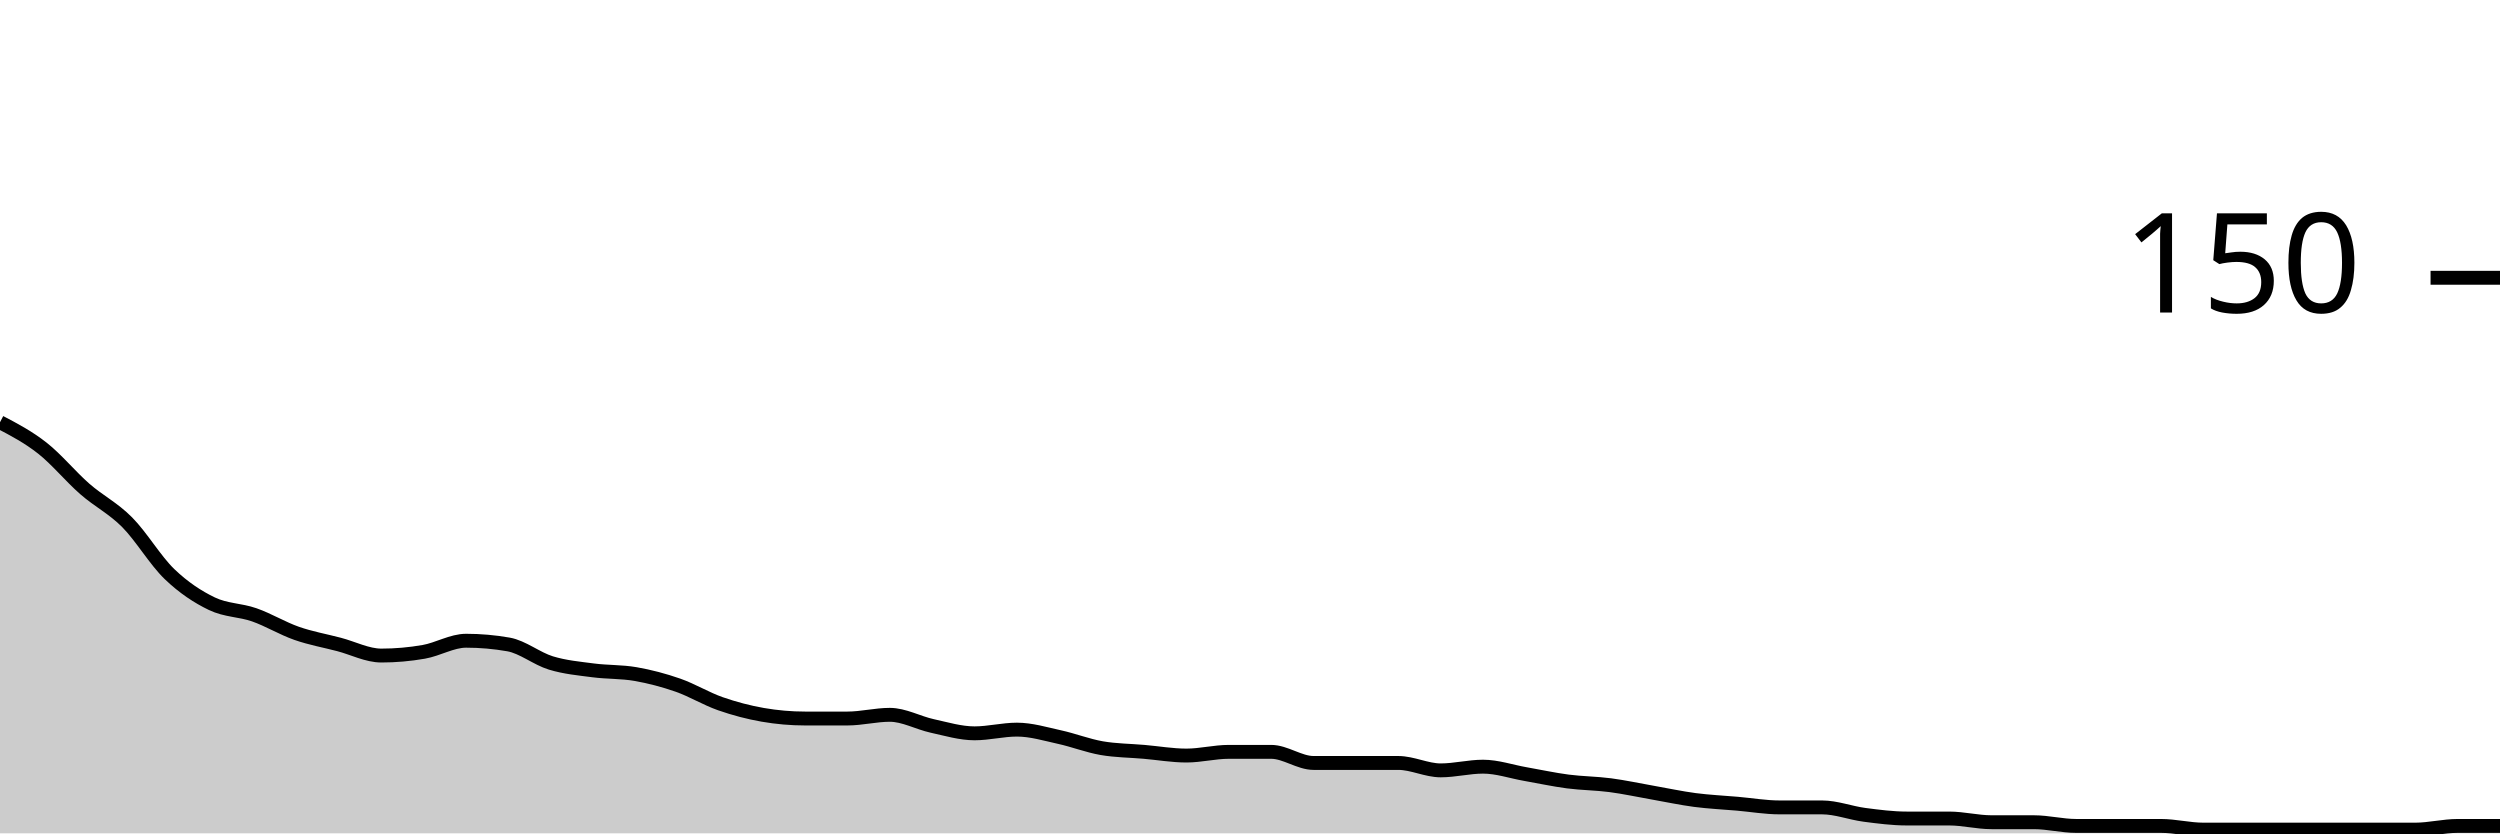
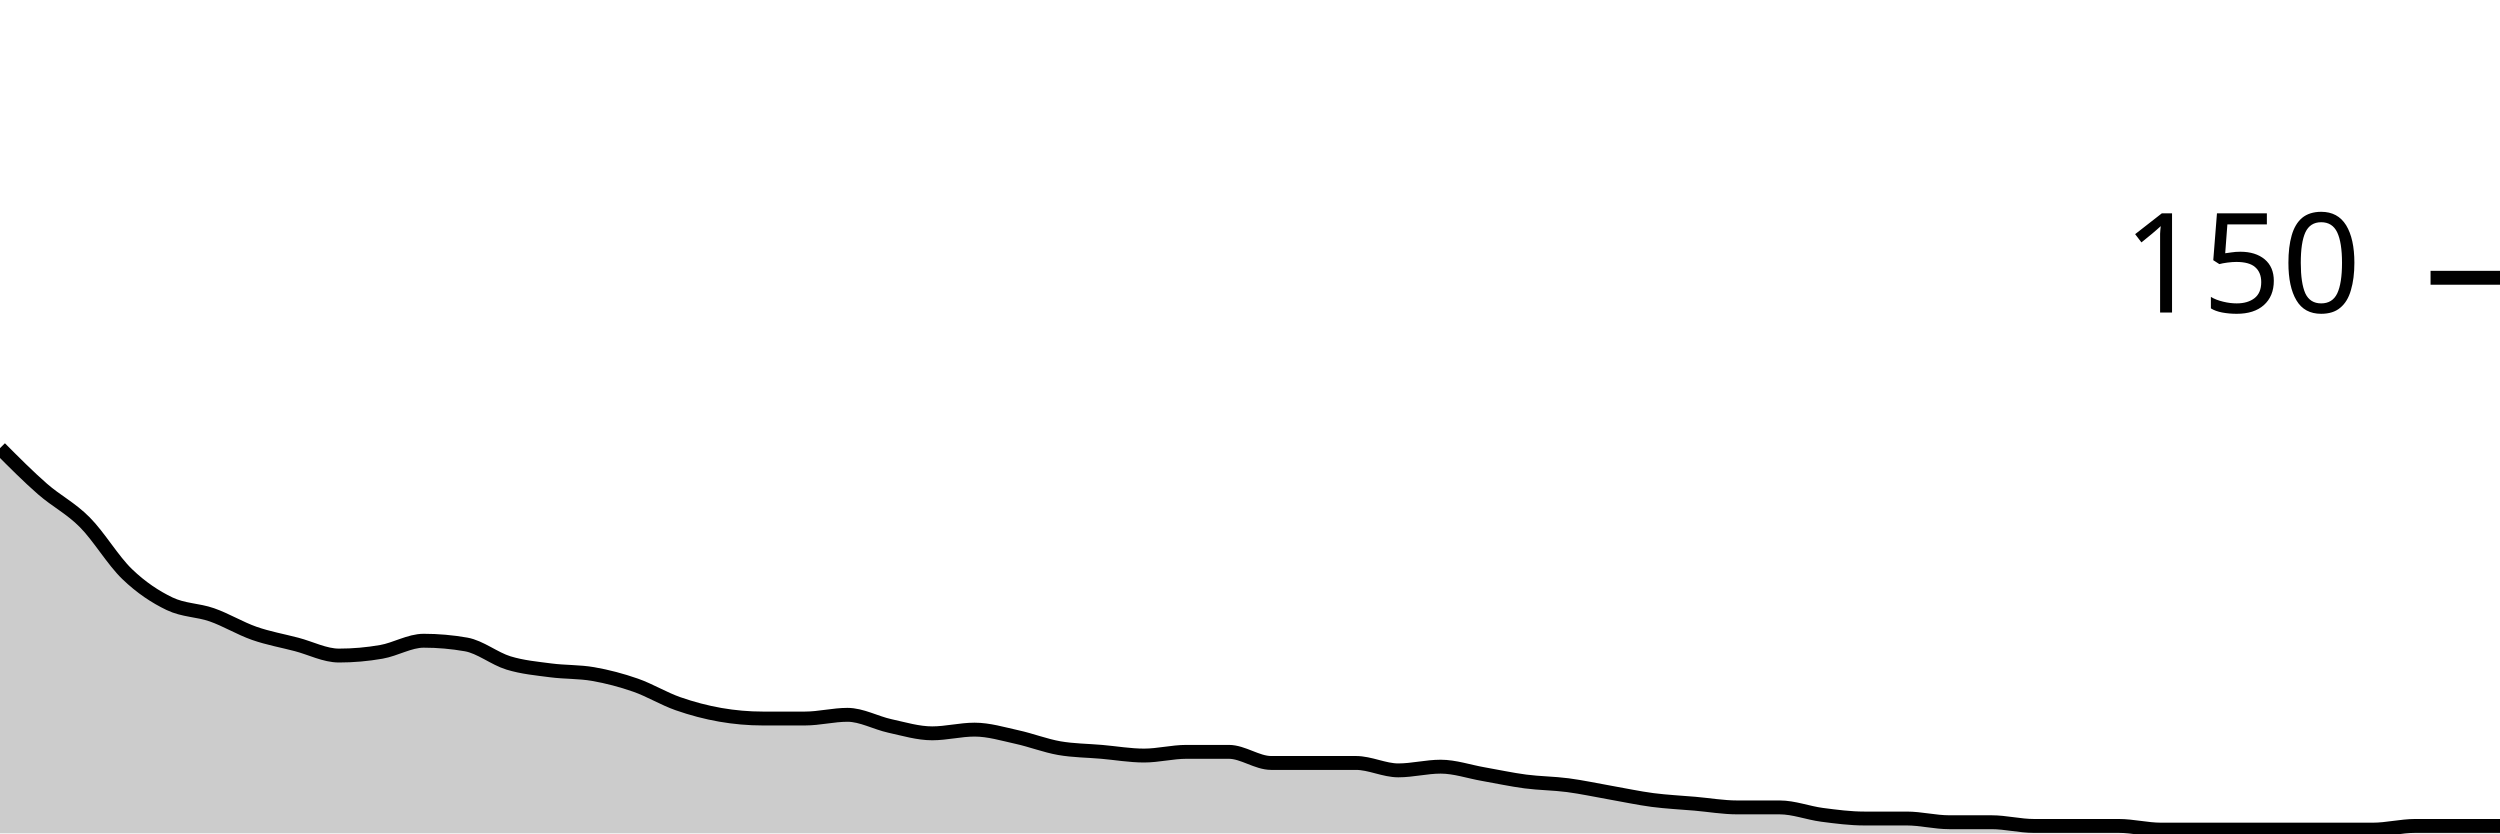
<svg xmlns="http://www.w3.org/2000/svg" viewBox="0 0 180 60">
  <g transform="translate(0,20)">
-     <path class="area" fill="rgba(0, 0, 0, 0.2)" d="M0,10.4C1.017,10.933,2.034,11.467,3.051,12.267C4.068,13.067,5.085,14.311,6.102,15.2C7.119,16.089,8.136,16.578,9.153,17.6C10.169,18.622,11.186,20.356,12.203,21.333C13.22,22.311,14.237,22.978,15.254,23.467C16.271,23.956,17.288,23.911,18.305,24.267C19.322,24.622,20.339,25.244,21.356,25.6C22.373,25.956,23.39,26.133,24.407,26.4C25.424,26.667,26.441,27.2,27.458,27.2C28.475,27.2,29.492,27.111,30.508,26.933C31.525,26.756,32.542,26.133,33.559,26.133C34.576,26.133,35.593,26.222,36.61,26.4C37.627,26.578,38.644,27.422,39.661,27.733C40.678,28.044,41.695,28.133,42.712,28.267C43.729,28.4,44.746,28.356,45.763,28.533C46.78,28.711,47.797,28.978,48.814,29.333C49.831,29.689,50.847,30.311,51.864,30.667C52.881,31.022,53.898,31.289,54.915,31.467C55.932,31.644,56.949,31.733,57.966,31.733C58.983,31.733,60,31.733,61.017,31.733C62.034,31.733,63.051,31.467,64.068,31.467C65.085,31.467,66.102,32.044,67.119,32.267C68.136,32.489,69.153,32.8,70.169,32.8C71.186,32.8,72.203,32.533,73.22,32.533C74.237,32.533,75.254,32.844,76.271,33.067C77.288,33.289,78.305,33.689,79.322,33.867C80.339,34.044,81.356,34.044,82.373,34.133C83.39,34.222,84.407,34.4,85.424,34.4C86.441,34.4,87.458,34.133,88.475,34.133C89.492,34.133,90.508,34.133,91.525,34.133C92.542,34.133,93.559,34.933,94.576,34.933C95.593,34.933,96.61,34.933,97.627,34.933C98.644,34.933,99.661,34.933,100.678,34.933C101.695,34.933,102.712,35.467,103.729,35.467C104.746,35.467,105.763,35.2,106.78,35.2C107.797,35.2,108.814,35.556,109.831,35.733C110.847,35.911,111.864,36.133,112.881,36.267C113.898,36.4,114.915,36.4,115.932,36.533C116.949,36.667,117.966,36.889,118.983,37.067C120,37.244,121.017,37.467,122.034,37.6C123.051,37.733,124.068,37.778,125.085,37.867C126.102,37.956,127.119,38.133,128.136,38.133C129.153,38.133,130.169,38.133,131.186,38.133C132.203,38.133,133.22,38.533,134.237,38.667C135.254,38.8,136.271,38.933,137.288,38.933C138.305,38.933,139.322,38.933,140.339,38.933C141.356,38.933,142.373,39.2,143.39,39.2C144.407,39.2,145.424,39.2,146.441,39.2C147.458,39.2,148.475,39.467,149.492,39.467C150.508,39.467,151.525,39.467,152.542,39.467C153.559,39.467,154.576,39.467,155.593,39.467C156.61,39.467,157.627,39.733,158.644,39.733C159.661,39.733,160.678,39.733,161.695,39.733C162.712,39.733,163.729,39.733,164.746,39.733C165.763,39.733,166.78,39.733,167.797,39.733C168.814,39.733,169.831,39.733,170.847,39.733C171.864,39.733,172.881,39.733,173.898,39.733C174.915,39.733,175.932,39.467,176.949,39.467C177.966,39.467,178.983,39.467,180,39.467L180,40C178.983,40,177.966,40,176.949,40C175.932,40,174.915,40,173.898,40C172.881,40,171.864,40,170.847,40C169.831,40,168.814,40,167.797,40C166.78,40,165.763,40,164.746,40C163.729,40,162.712,40,161.695,40C160.678,40,159.661,40,158.644,40C157.627,40,156.61,40,155.593,40C154.576,40,153.559,40,152.542,40C151.525,40,150.508,40,149.492,40C148.475,40,147.458,40,146.441,40C145.424,40,144.407,40,143.39,40C142.373,40,141.356,40,140.339,40C139.322,40,138.305,40,137.288,40C136.271,40,135.254,40,134.237,40C133.22,40,132.203,40,131.186,40C130.169,40,129.153,40,128.136,40C127.119,40,126.102,40,125.085,40C124.068,40,123.051,40,122.034,40C121.017,40,120,40,118.983,40C117.966,40,116.949,40,115.932,40C114.915,40,113.898,40,112.881,40C111.864,40,110.847,40,109.831,40C108.814,40,107.797,40,106.78,40C105.763,40,104.746,40,103.729,40C102.712,40,101.695,40,100.678,40C99.661,40,98.644,40,97.627,40C96.61,40,95.593,40,94.576,40C93.559,40,92.542,40,91.525,40C90.508,40,89.492,40,88.475,40C87.458,40,86.441,40,85.424,40C84.407,40,83.39,40,82.373,40C81.356,40,80.339,40,79.322,40C78.305,40,77.288,40,76.271,40C75.254,40,74.237,40,73.22,40C72.203,40,71.186,40,70.169,40C69.153,40,68.136,40,67.119,40C66.102,40,65.085,40,64.068,40C63.051,40,62.034,40,61.017,40C60,40,58.983,40,57.966,40C56.949,40,55.932,40,54.915,40C53.898,40,52.881,40,51.864,40C50.847,40,49.831,40,48.814,40C47.797,40,46.78,40,45.763,40C44.746,40,43.729,40,42.712,40C41.695,40,40.678,40,39.661,40C38.644,40,37.627,40,36.61,40C35.593,40,34.576,40,33.559,40C32.542,40,31.525,40,30.508,40C29.492,40,28.475,40,27.458,40C26.441,40,25.424,40,24.407,40C23.39,40,22.373,40,21.356,40C20.339,40,19.322,40,18.305,40C17.288,40,16.271,40,15.254,40C14.237,40,13.22,40,12.203,40C11.186,40,10.169,40,9.153,40C8.136,40,7.119,40,6.102,40C5.085,40,4.068,40,3.051,40C2.034,40,1.017,40,0,40Z" />
-     <path class="line" stroke="black" fill="none" d="M0,10.4C1.017,10.933,2.034,11.467,3.051,12.267C4.068,13.067,5.085,14.311,6.102,15.2C7.119,16.089,8.136,16.578,9.153,17.6C10.169,18.622,11.186,20.356,12.203,21.333C13.22,22.311,14.237,22.978,15.254,23.467C16.271,23.956,17.288,23.911,18.305,24.267C19.322,24.622,20.339,25.244,21.356,25.6C22.373,25.956,23.39,26.133,24.407,26.4C25.424,26.667,26.441,27.2,27.458,27.2C28.475,27.2,29.492,27.111,30.508,26.933C31.525,26.756,32.542,26.133,33.559,26.133C34.576,26.133,35.593,26.222,36.61,26.4C37.627,26.578,38.644,27.422,39.661,27.733C40.678,28.044,41.695,28.133,42.712,28.267C43.729,28.4,44.746,28.356,45.763,28.533C46.78,28.711,47.797,28.978,48.814,29.333C49.831,29.689,50.847,30.311,51.864,30.667C52.881,31.022,53.898,31.289,54.915,31.467C55.932,31.644,56.949,31.733,57.966,31.733C58.983,31.733,60,31.733,61.017,31.733C62.034,31.733,63.051,31.467,64.068,31.467C65.085,31.467,66.102,32.044,67.119,32.267C68.136,32.489,69.153,32.8,70.169,32.8C71.186,32.8,72.203,32.533,73.22,32.533C74.237,32.533,75.254,32.844,76.271,33.067C77.288,33.289,78.305,33.689,79.322,33.867C80.339,34.044,81.356,34.044,82.373,34.133C83.39,34.222,84.407,34.4,85.424,34.4C86.441,34.4,87.458,34.133,88.475,34.133C89.492,34.133,90.508,34.133,91.525,34.133C92.542,34.133,93.559,34.933,94.576,34.933C95.593,34.933,96.61,34.933,97.627,34.933C98.644,34.933,99.661,34.933,100.678,34.933C101.695,34.933,102.712,35.467,103.729,35.467C104.746,35.467,105.763,35.2,106.78,35.2C107.797,35.2,108.814,35.556,109.831,35.733C110.847,35.911,111.864,36.133,112.881,36.267C113.898,36.4,114.915,36.4,115.932,36.533C116.949,36.667,117.966,36.889,118.983,37.067C120,37.244,121.017,37.467,122.034,37.6C123.051,37.733,124.068,37.778,125.085,37.867C126.102,37.956,127.119,38.133,128.136,38.133C129.153,38.133,130.169,38.133,131.186,38.133C132.203,38.133,133.22,38.533,134.237,38.667C135.254,38.8,136.271,38.933,137.288,38.933C138.305,38.933,139.322,38.933,140.339,38.933C141.356,38.933,142.373,39.2,143.39,39.2C144.407,39.2,145.424,39.2,146.441,39.2C147.458,39.2,148.475,39.467,149.492,39.467C150.508,39.467,151.525,39.467,152.542,39.467C153.559,39.467,154.576,39.467,155.593,39.467C156.61,39.467,157.627,39.733,158.644,39.733C159.661,39.733,160.678,39.733,161.695,39.733C162.712,39.733,163.729,39.733,164.746,39.733C165.763,39.733,166.78,39.733,167.797,39.733C168.814,39.733,169.831,39.733,170.847,39.733C171.864,39.733,172.881,39.733,173.898,39.733C174.915,39.733,175.932,39.467,176.949,39.467C177.966,39.467,178.983,39.467,180,39.467" />
+     <path class="area" fill="rgba(0, 0, 0, 0.2)" d="M0,12.267C1.017,13.289,2.034,14.311,3.051,15.2C4.068,16.089,5.085,16.578,6.102,17.6C7.119,18.622,8.136,20.356,9.153,21.333C10.169,22.311,11.186,22.978,12.203,23.467C13.22,23.956,14.237,23.911,15.254,24.267C16.271,24.622,17.288,25.244,18.305,25.6C19.322,25.956,20.339,26.133,21.356,26.4C22.373,26.667,23.39,27.2,24.407,27.2C25.424,27.2,26.441,27.111,27.458,26.933C28.475,26.756,29.492,26.133,30.508,26.133C31.525,26.133,32.542,26.222,33.559,26.4C34.576,26.578,35.593,27.422,36.61,27.733C37.627,28.044,38.644,28.133,39.661,28.267C40.678,28.4,41.695,28.356,42.712,28.533C43.729,28.711,44.746,28.978,45.763,29.333C46.78,29.689,47.797,30.311,48.814,30.667C49.831,31.022,50.847,31.289,51.864,31.467C52.881,31.644,53.898,31.733,54.915,31.733C55.932,31.733,56.949,31.733,57.966,31.733C58.983,31.733,60,31.467,61.017,31.467C62.034,31.467,63.051,32.044,64.068,32.267C65.085,32.489,66.102,32.8,67.119,32.8C68.136,32.8,69.153,32.533,70.169,32.533C71.186,32.533,72.203,32.844,73.22,33.067C74.237,33.289,75.254,33.689,76.271,33.867C77.288,34.044,78.305,34.044,79.322,34.133C80.339,34.222,81.356,34.4,82.373,34.4C83.39,34.4,84.407,34.133,85.424,34.133C86.441,34.133,87.458,34.133,88.475,34.133C89.492,34.133,90.508,34.933,91.525,34.933C92.542,34.933,93.559,34.933,94.576,34.933C95.593,34.933,96.61,34.933,97.627,34.933C98.644,34.933,99.661,35.467,100.678,35.467C101.695,35.467,102.712,35.2,103.729,35.2C104.746,35.2,105.763,35.556,106.78,35.733C107.797,35.911,108.814,36.133,109.831,36.267C110.847,36.4,111.864,36.4,112.881,36.533C113.898,36.667,114.915,36.889,115.932,37.067C116.949,37.244,117.966,37.467,118.983,37.6C120,37.733,121.017,37.778,122.034,37.867C123.051,37.956,124.068,38.133,125.085,38.133C126.102,38.133,127.119,38.133,128.136,38.133C129.153,38.133,130.169,38.533,131.186,38.667C132.203,38.8,133.22,38.933,134.237,38.933C135.254,38.933,136.271,38.933,137.288,38.933C138.305,38.933,139.322,39.2,140.339,39.2C141.356,39.2,142.373,39.2,143.39,39.2C144.407,39.2,145.424,39.467,146.441,39.467C147.458,39.467,148.475,39.467,149.492,39.467C150.508,39.467,151.525,39.467,152.542,39.467C153.559,39.467,154.576,39.733,155.593,39.733C156.61,39.733,157.627,39.733,158.644,39.733C159.661,39.733,160.678,39.733,161.695,39.733C162.712,39.733,163.729,39.733,164.746,39.733C165.763,39.733,166.78,39.733,167.797,39.733C168.814,39.733,169.831,39.733,170.847,39.733C171.864,39.733,172.881,39.467,173.898,39.467C174.915,39.467,175.932,39.467,176.949,39.467C177.966,39.467,178.983,39.467,180,39.467L180,40C178.983,40,177.966,40,176.949,40C175.932,40,174.915,40,173.898,40C172.881,40,171.864,40,170.847,40C169.831,40,168.814,40,167.797,40C166.78,40,165.763,40,164.746,40C163.729,40,162.712,40,161.695,40C160.678,40,159.661,40,158.644,40C157.627,40,156.61,40,155.593,40C154.576,40,153.559,40,152.542,40C151.525,40,150.508,40,149.492,40C148.475,40,147.458,40,146.441,40C145.424,40,144.407,40,143.39,40C142.373,40,141.356,40,140.339,40C139.322,40,138.305,40,137.288,40C136.271,40,135.254,40,134.237,40C133.22,40,132.203,40,131.186,40C130.169,40,129.153,40,128.136,40C127.119,40,126.102,40,125.085,40C124.068,40,123.051,40,122.034,40C121.017,40,120,40,118.983,40C117.966,40,116.949,40,115.932,40C114.915,40,113.898,40,112.881,40C111.864,40,110.847,40,109.831,40C108.814,40,107.797,40,106.78,40C105.763,40,104.746,40,103.729,40C102.712,40,101.695,40,100.678,40C99.661,40,98.644,40,97.627,40C96.61,40,95.593,40,94.576,40C93.559,40,92.542,40,91.525,40C90.508,40,89.492,40,88.475,40C87.458,40,86.441,40,85.424,40C84.407,40,83.39,40,82.373,40C81.356,40,80.339,40,79.322,40C78.305,40,77.288,40,76.271,40C75.254,40,74.237,40,73.22,40C72.203,40,71.186,40,70.169,40C69.153,40,68.136,40,67.119,40C66.102,40,65.085,40,64.068,40C63.051,40,62.034,40,61.017,40C60,40,58.983,40,57.966,40C56.949,40,55.932,40,54.915,40C53.898,40,52.881,40,51.864,40C50.847,40,49.831,40,48.814,40C47.797,40,46.78,40,45.763,40C44.746,40,43.729,40,42.712,40C41.695,40,40.678,40,39.661,40C38.644,40,37.627,40,36.61,40C35.593,40,34.576,40,33.559,40C32.542,40,31.525,40,30.508,40C29.492,40,28.475,40,27.458,40C26.441,40,25.424,40,24.407,40C23.39,40,22.373,40,21.356,40C20.339,40,19.322,40,18.305,40C17.288,40,16.271,40,15.254,40C14.237,40,13.22,40,12.203,40C11.186,40,10.169,40,9.153,40C8.136,40,7.119,40,6.102,40C5.085,40,4.068,40,3.051,40C2.034,40,1.017,40,0,40Z" />
+     <path class="line" stroke="black" fill="none" d="M0,12.267C1.017,13.289,2.034,14.311,3.051,15.2C4.068,16.089,5.085,16.578,6.102,17.6C7.119,18.622,8.136,20.356,9.153,21.333C10.169,22.311,11.186,22.978,12.203,23.467C13.22,23.956,14.237,23.911,15.254,24.267C16.271,24.622,17.288,25.244,18.305,25.6C19.322,25.956,20.339,26.133,21.356,26.4C22.373,26.667,23.39,27.2,24.407,27.2C25.424,27.2,26.441,27.111,27.458,26.933C28.475,26.756,29.492,26.133,30.508,26.133C31.525,26.133,32.542,26.222,33.559,26.4C34.576,26.578,35.593,27.422,36.61,27.733C37.627,28.044,38.644,28.133,39.661,28.267C40.678,28.4,41.695,28.356,42.712,28.533C43.729,28.711,44.746,28.978,45.763,29.333C46.78,29.689,47.797,30.311,48.814,30.667C49.831,31.022,50.847,31.289,51.864,31.467C52.881,31.644,53.898,31.733,54.915,31.733C55.932,31.733,56.949,31.733,57.966,31.733C58.983,31.733,60,31.467,61.017,31.467C62.034,31.467,63.051,32.044,64.068,32.267C65.085,32.489,66.102,32.8,67.119,32.8C68.136,32.8,69.153,32.533,70.169,32.533C71.186,32.533,72.203,32.844,73.22,33.067C74.237,33.289,75.254,33.689,76.271,33.867C77.288,34.044,78.305,34.044,79.322,34.133C80.339,34.222,81.356,34.4,82.373,34.4C83.39,34.4,84.407,34.133,85.424,34.133C86.441,34.133,87.458,34.133,88.475,34.133C89.492,34.133,90.508,34.933,91.525,34.933C92.542,34.933,93.559,34.933,94.576,34.933C95.593,34.933,96.61,34.933,97.627,34.933C98.644,34.933,99.661,35.467,100.678,35.467C101.695,35.467,102.712,35.2,103.729,35.2C104.746,35.2,105.763,35.556,106.78,35.733C107.797,35.911,108.814,36.133,109.831,36.267C110.847,36.4,111.864,36.4,112.881,36.533C113.898,36.667,114.915,36.889,115.932,37.067C116.949,37.244,117.966,37.467,118.983,37.6C120,37.733,121.017,37.778,122.034,37.867C123.051,37.956,124.068,38.133,125.085,38.133C126.102,38.133,127.119,38.133,128.136,38.133C129.153,38.133,130.169,38.533,131.186,38.667C132.203,38.8,133.22,38.933,134.237,38.933C135.254,38.933,136.271,38.933,137.288,38.933C138.305,38.933,139.322,39.2,140.339,39.2C141.356,39.2,142.373,39.2,143.39,39.2C144.407,39.2,145.424,39.467,146.441,39.467C147.458,39.467,148.475,39.467,149.492,39.467C150.508,39.467,151.525,39.467,152.542,39.467C153.559,39.467,154.576,39.733,155.593,39.733C156.61,39.733,157.627,39.733,158.644,39.733C159.661,39.733,160.678,39.733,161.695,39.733C162.712,39.733,163.729,39.733,164.746,39.733C165.763,39.733,166.78,39.733,167.797,39.733C168.814,39.733,169.831,39.733,170.847,39.733C171.864,39.733,172.881,39.467,173.898,39.467C174.915,39.467,175.932,39.467,176.949,39.467C177.966,39.467,178.983,39.467,180,39.467" />
    <path class="axis-ceiling" stroke-width="1" stroke="black" fill="none" d="M175,0L180,0" />
    <text class="axis-ceiling-label" font-family="sans-serif" text-anchor="end" font-size="10px" x="170" y="2.5">150</text>
  </g>
</svg>
